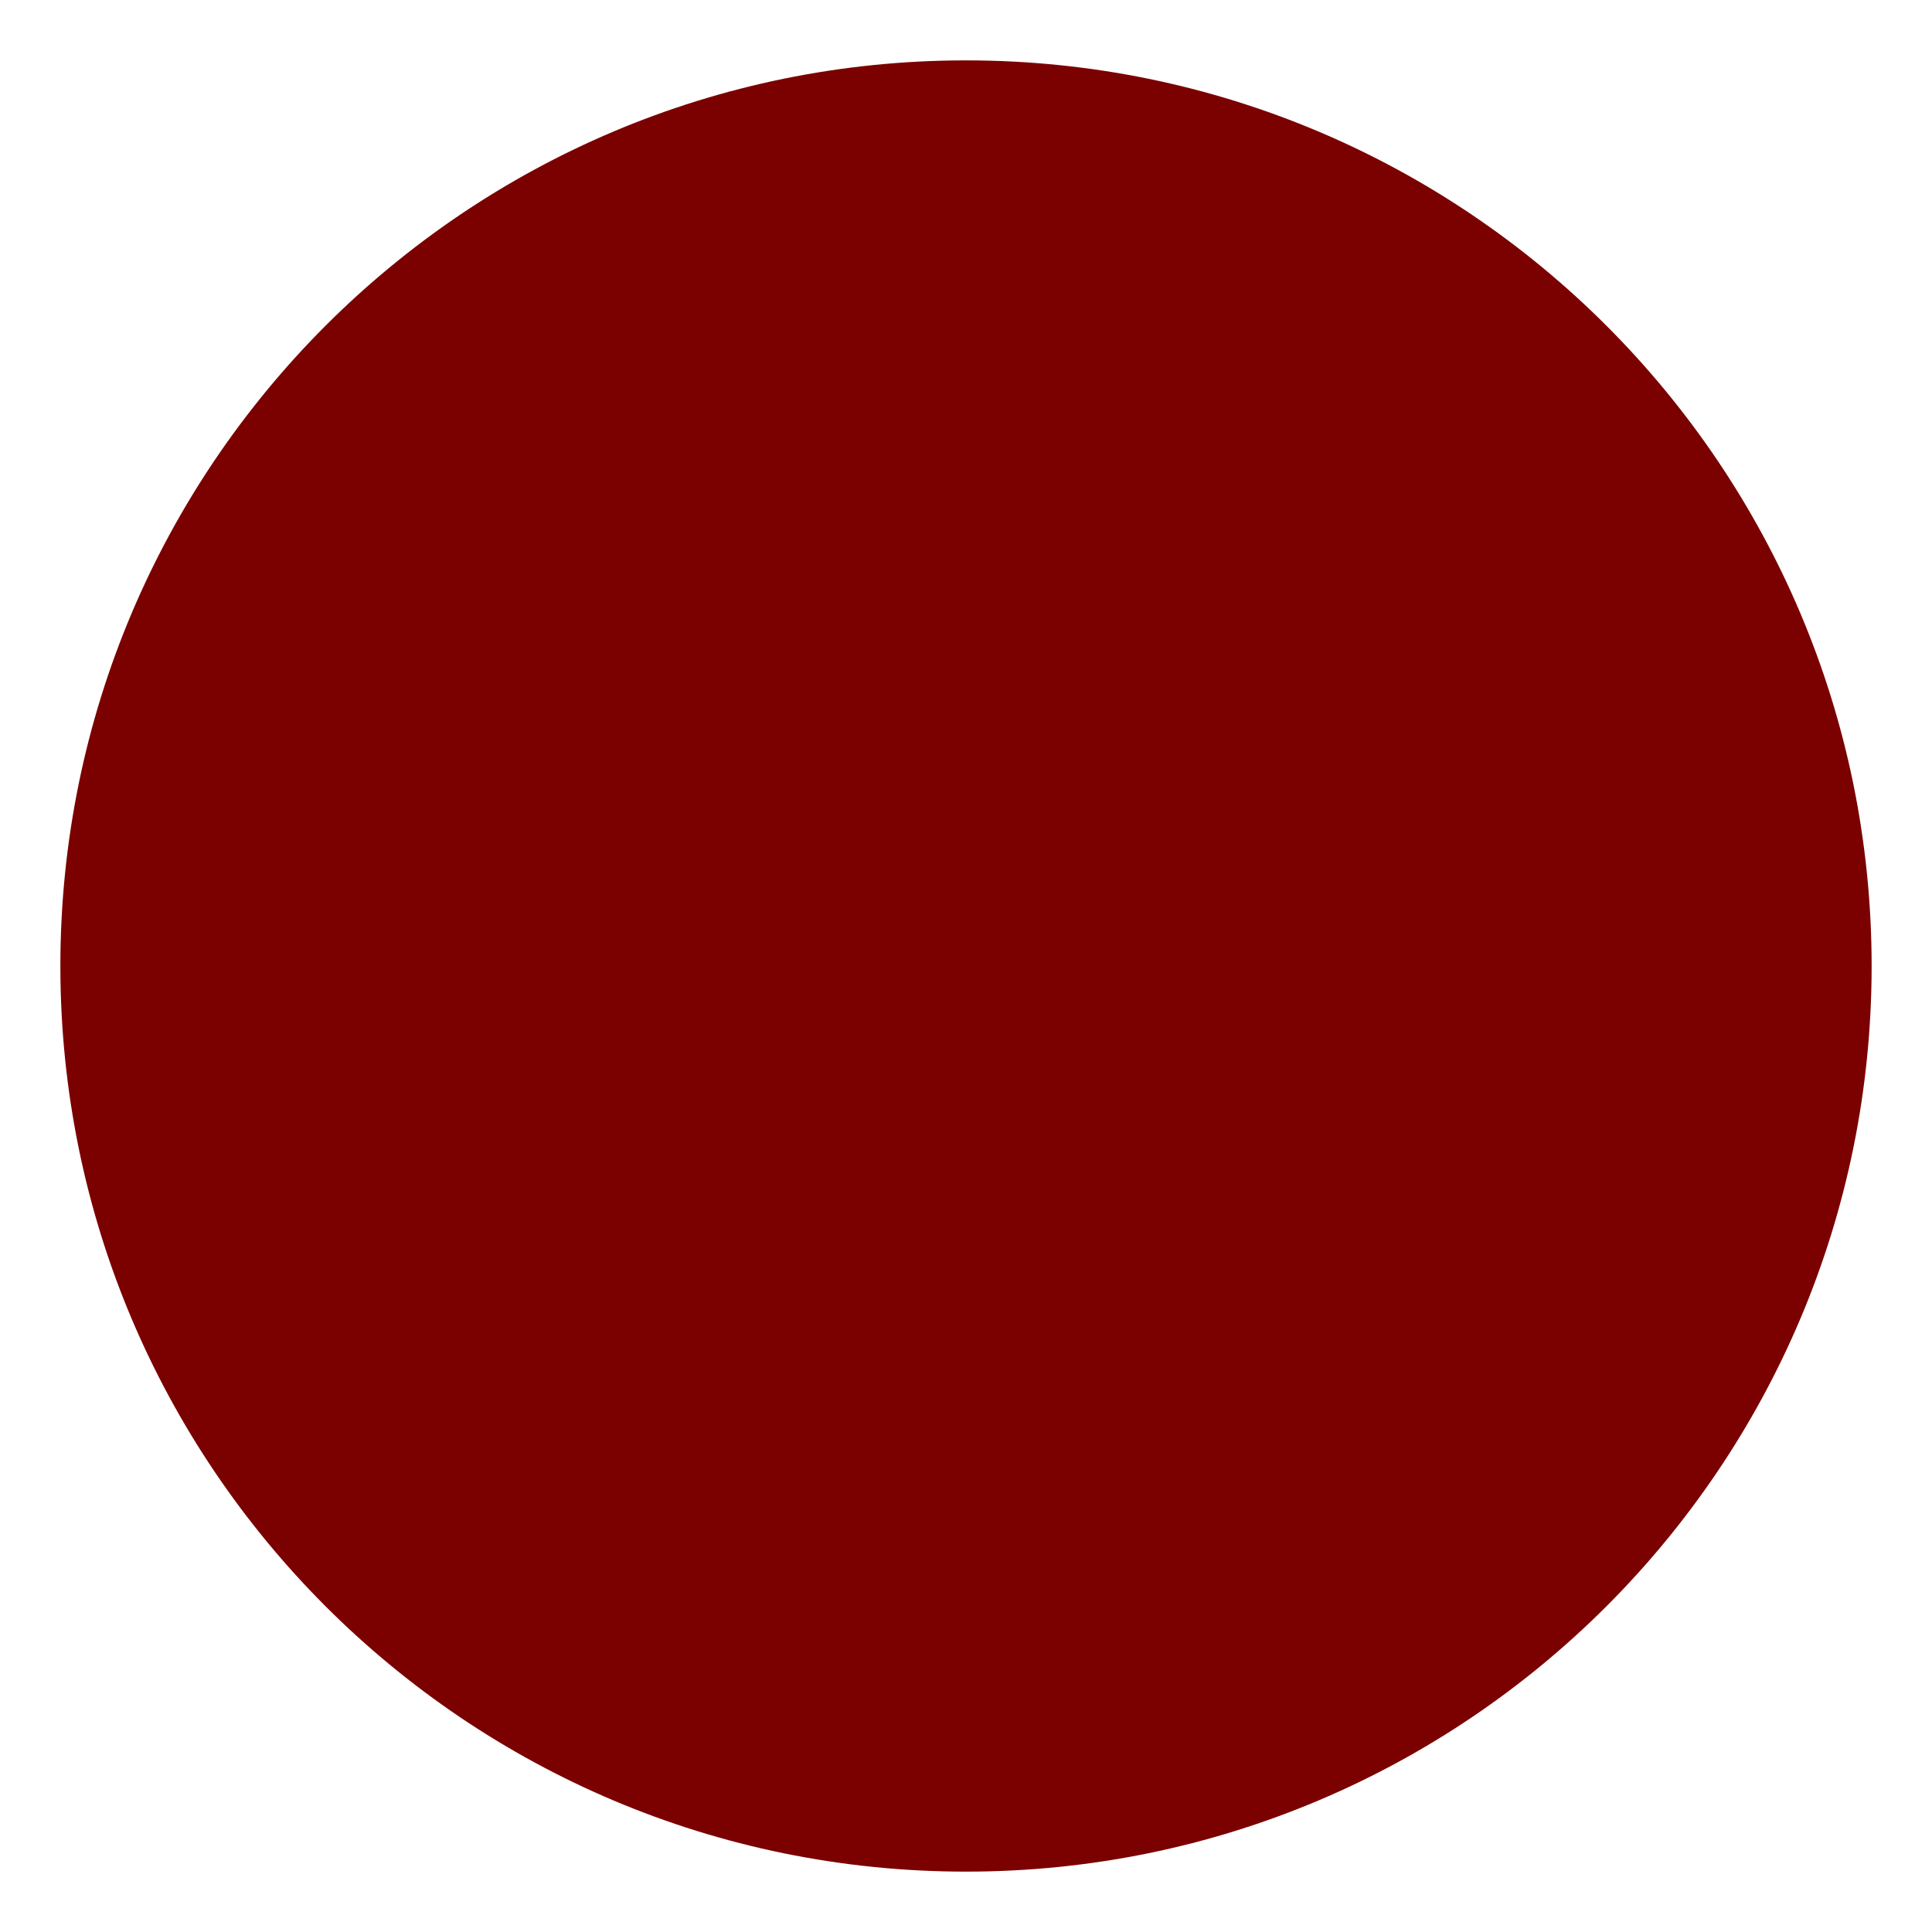
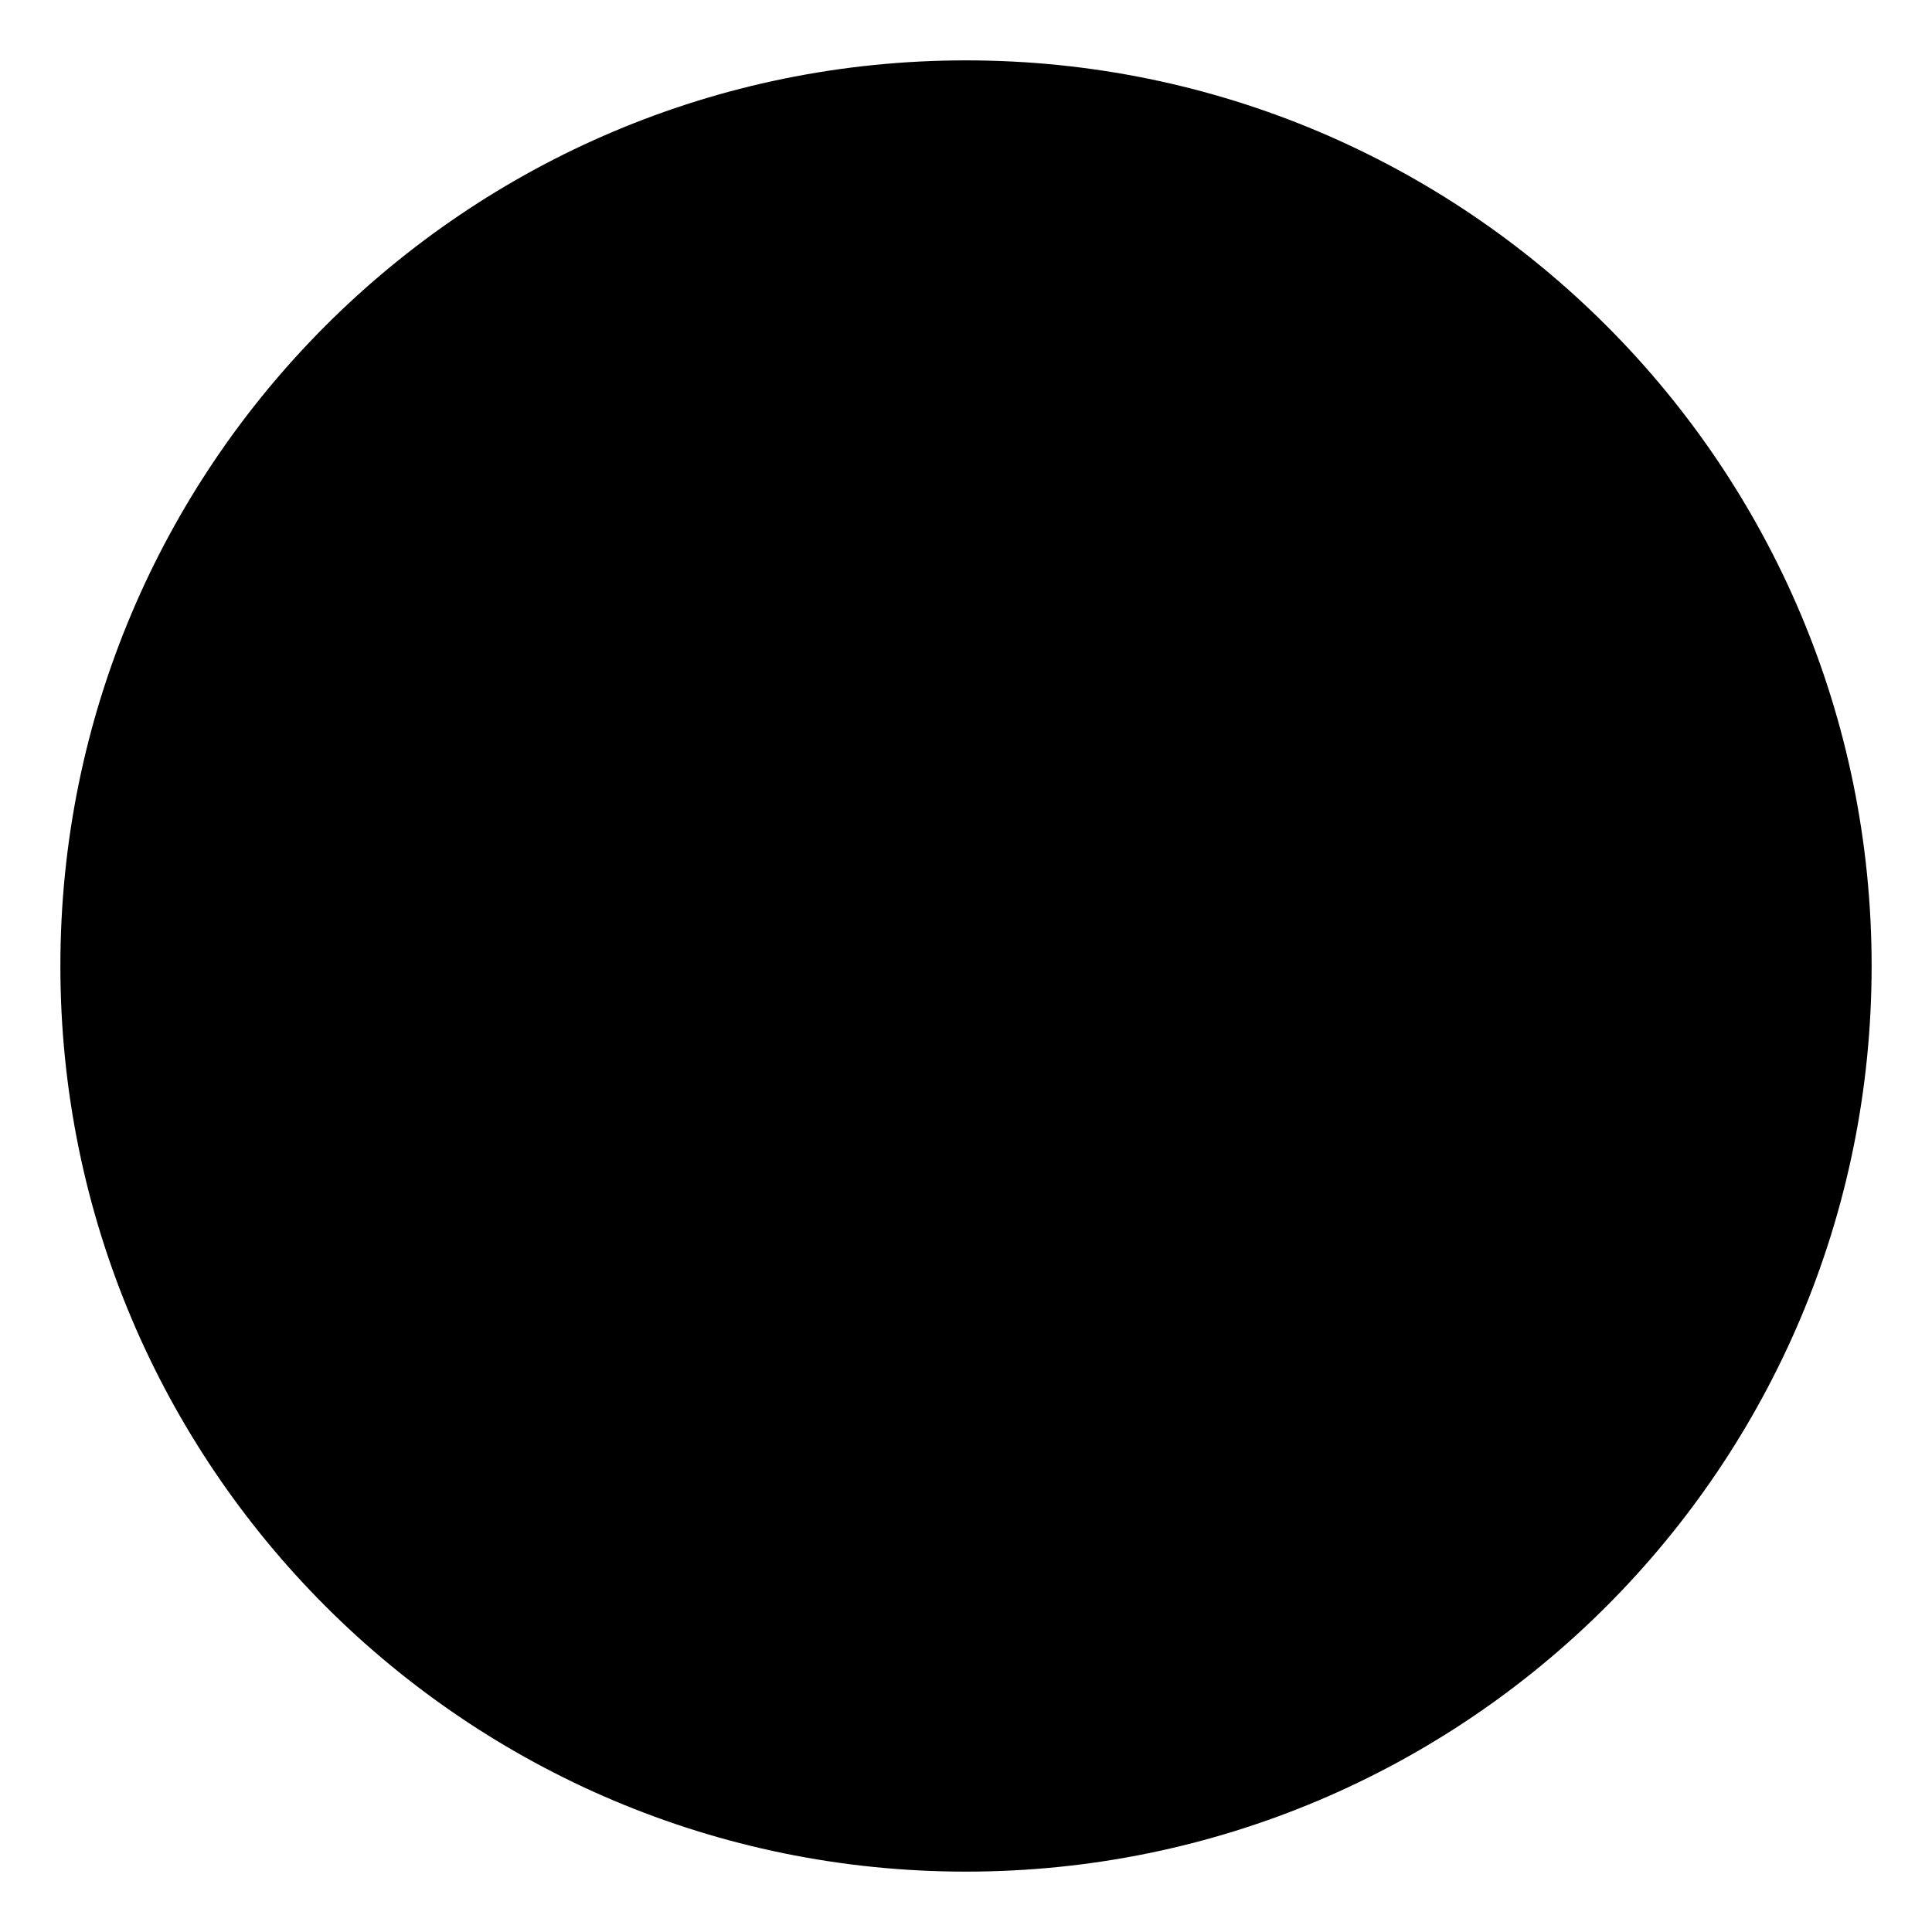
<svg xmlns="http://www.w3.org/2000/svg" width="512" height="512" viewBox="0 0 512 512" fill="none">
-   <circle cx="256" cy="256" r="240" fill="#7B0000" />
+   <circle cx="256" cy="256" r="240" fill="#000000" />
</svg>
